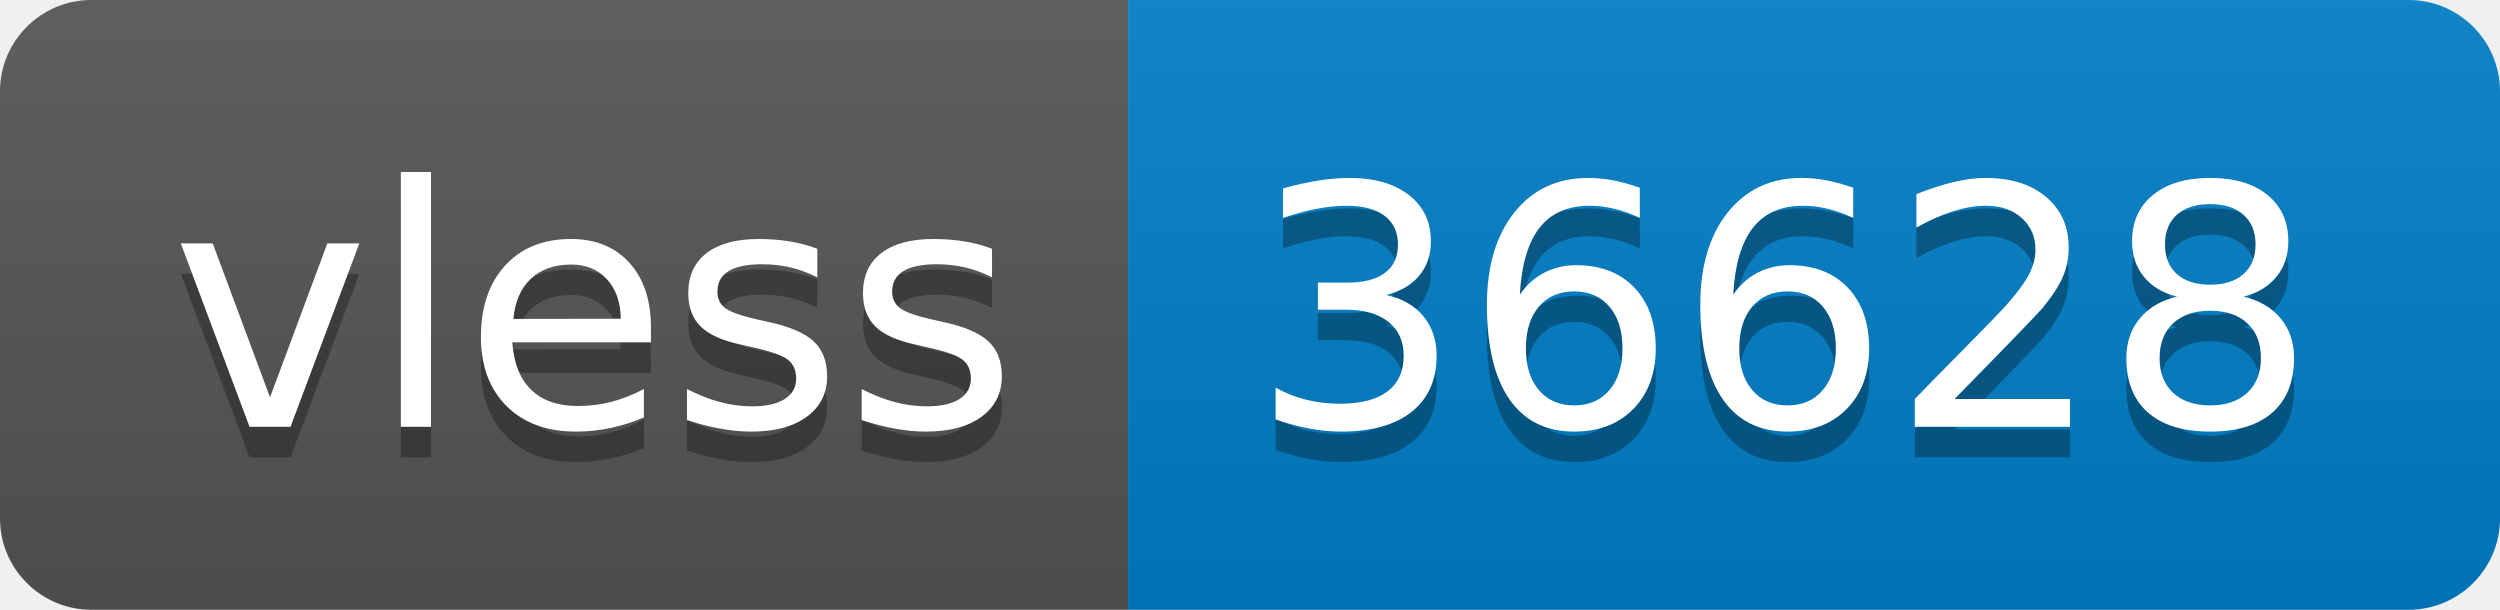
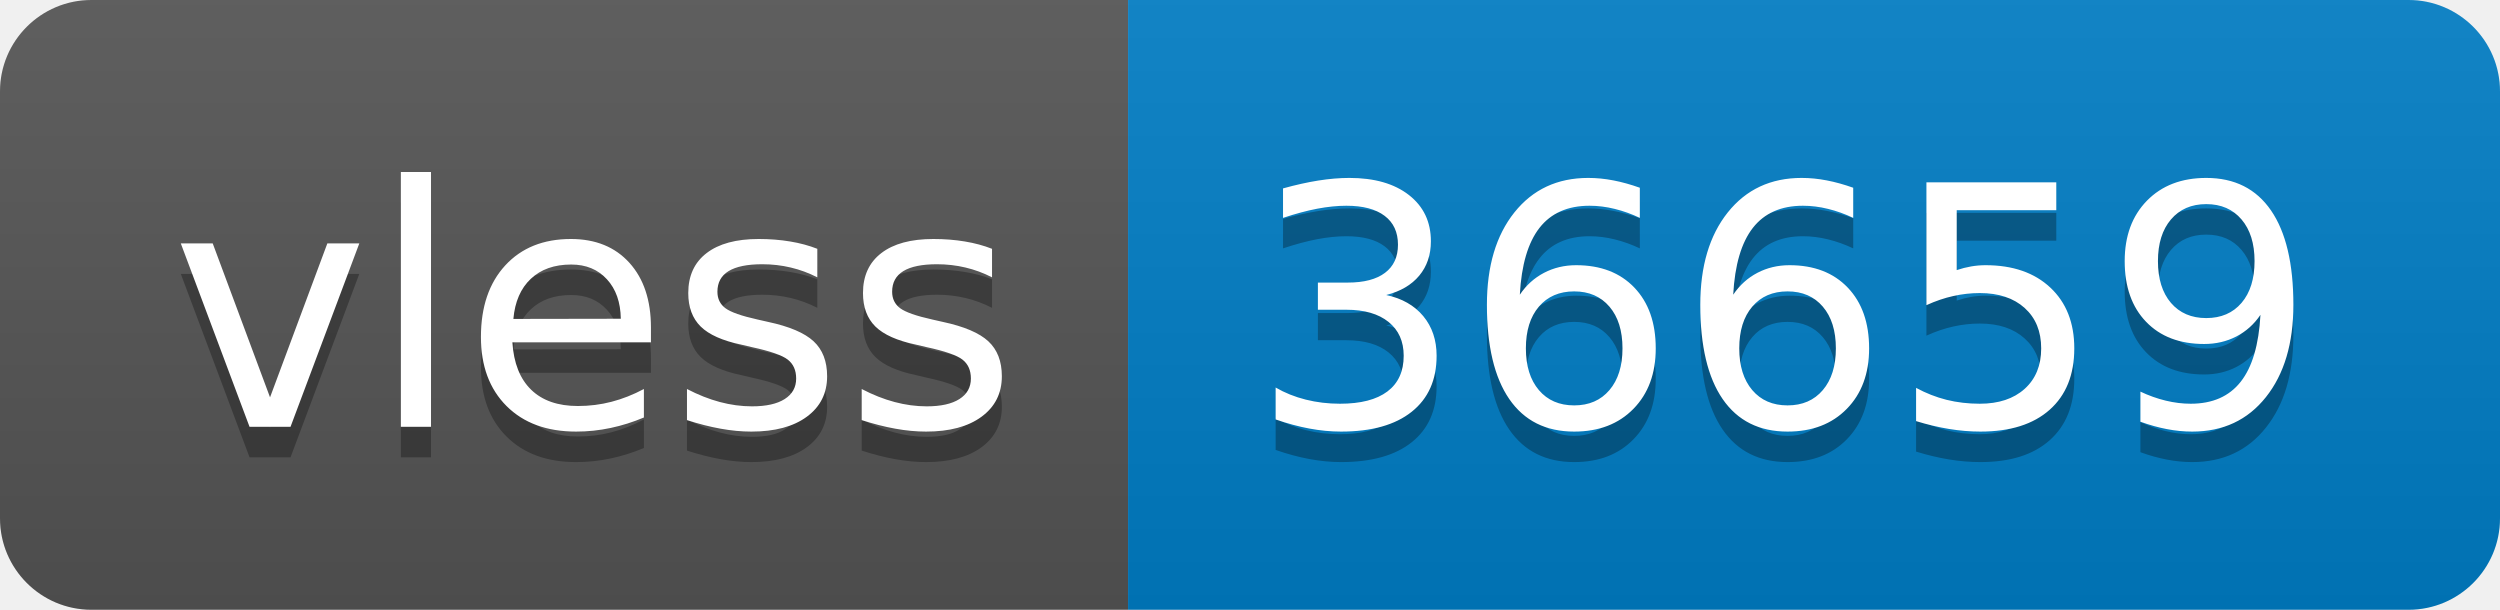
- <svg xmlns="http://www.w3.org/2000/svg" width="82" height="20" role="img" aria-label="vless: 36628">
+ <svg xmlns="http://www.w3.org/2000/svg" width="82" height="20" role="img" aria-label="vless: 36659">
  <linearGradient id="s" x2="0" y2="100%">
    <stop offset="0" stop-color="#bbb" stop-opacity=".1" />
    <stop offset="1" stop-opacity=".1" />
  </linearGradient>
  <clipPath id="r">
    <rect width="82" height="20" rx="3" fill="#fff" />
  </clipPath>
  <g clip-path="url(#r)">
    <rect width="37" height="20" fill="#555" />
    <rect x="37" width="45" height="20" fill="#007ec6" />
    <rect width="82" height="20" fill="url(#s)" />
  </g>
  <g fill="#fff" text-anchor="middle" font-family="Verdana,Geneva,DejaVu Sans,sans-serif" text-rendering="geometricPrecision" font-size="110">
    <text aria-hidden="true" x="195" y="150" fill="#010101" fill-opacity=".3" transform="scale(.1)" textLength="270">vless</text>
    <text x="195" y="140" transform="scale(.1)" fill="#fff" textLength="270">vless</text>
-     <text aria-hidden="true" x="585" y="150" fill="#010101" fill-opacity=".3" transform="scale(.1)" textLength="350">36628</text>
-     <text x="585" y="140" transform="scale(.1)" fill="#fff" textLength="350">36628</text>
+     <text aria-hidden="true" x="585" y="150" fill="#010101" fill-opacity=".3" transform="scale(.1)" textLength="350">36659</text>
+     <text x="585" y="140" transform="scale(.1)" fill="#fff" textLength="350">36659</text>
  </g>
</svg>
